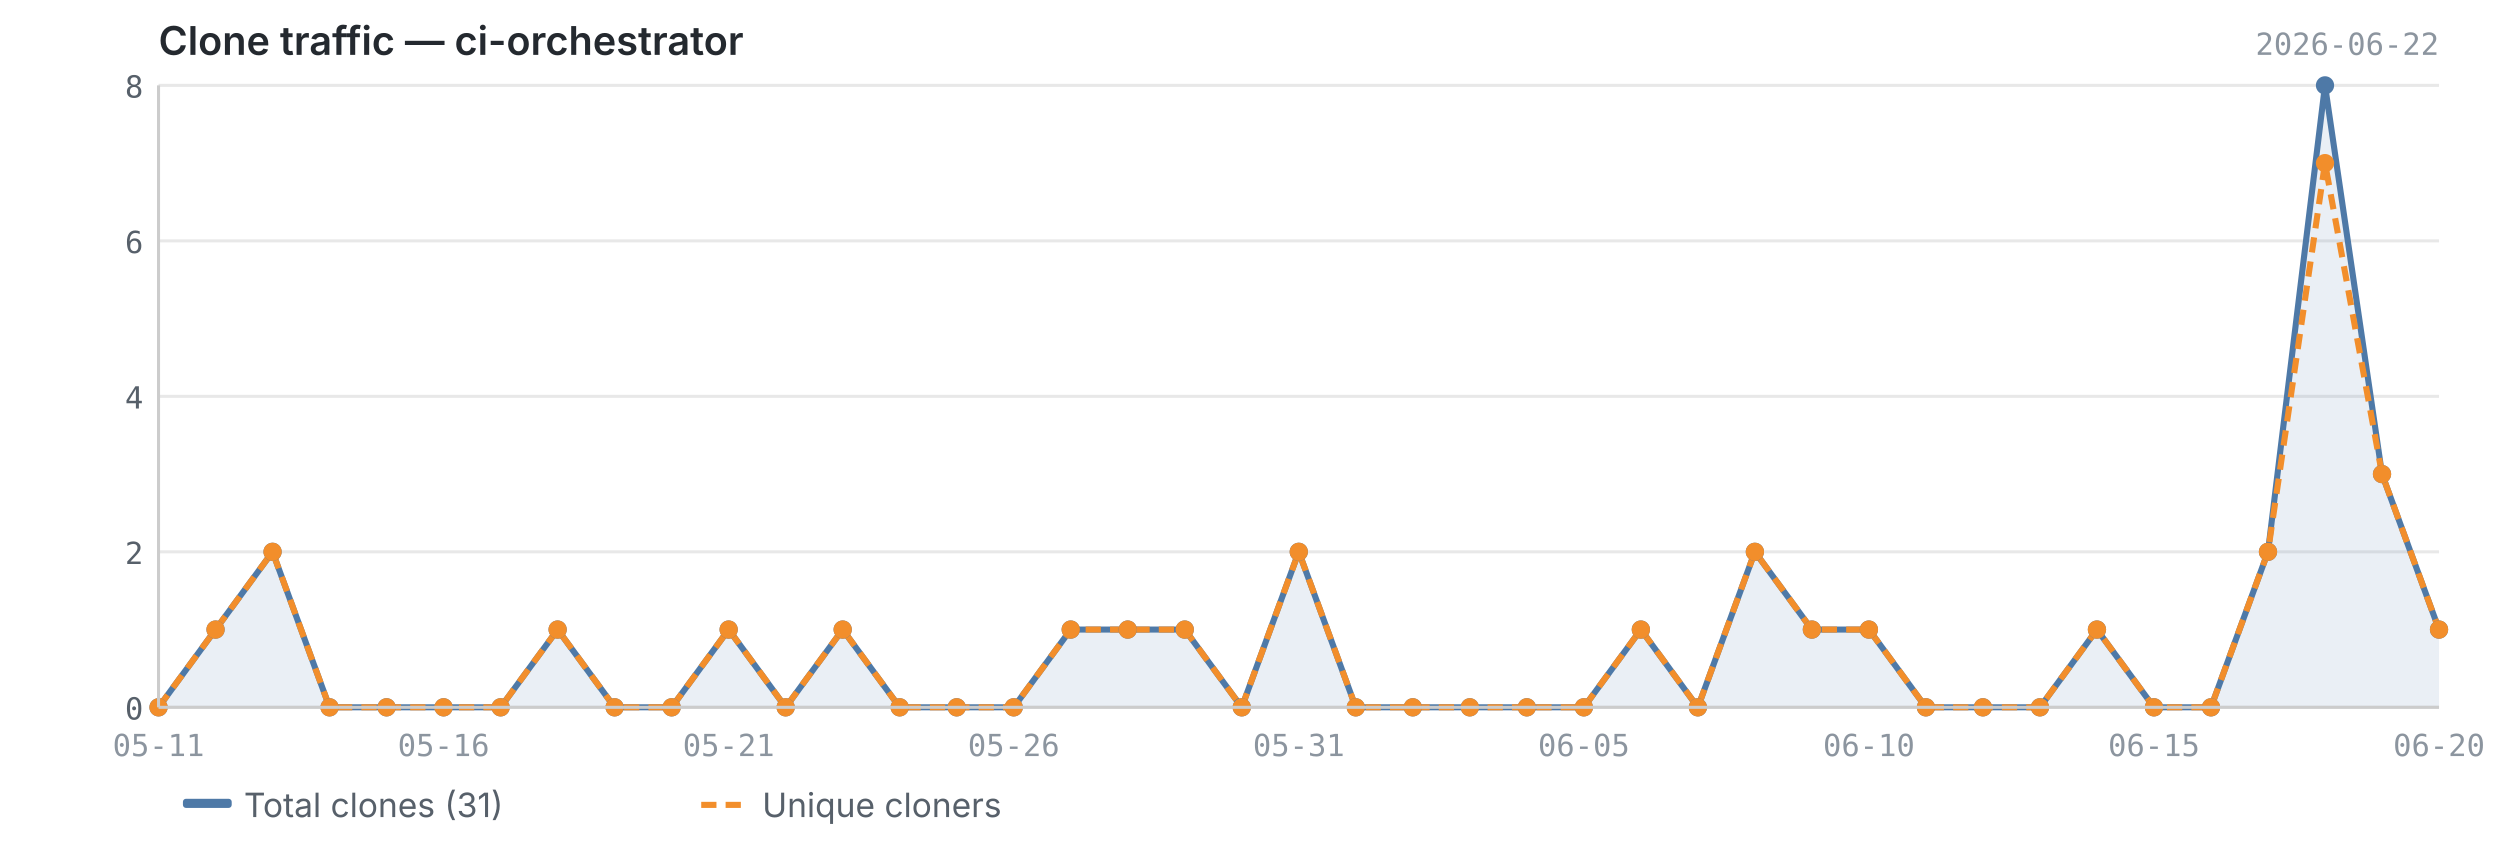
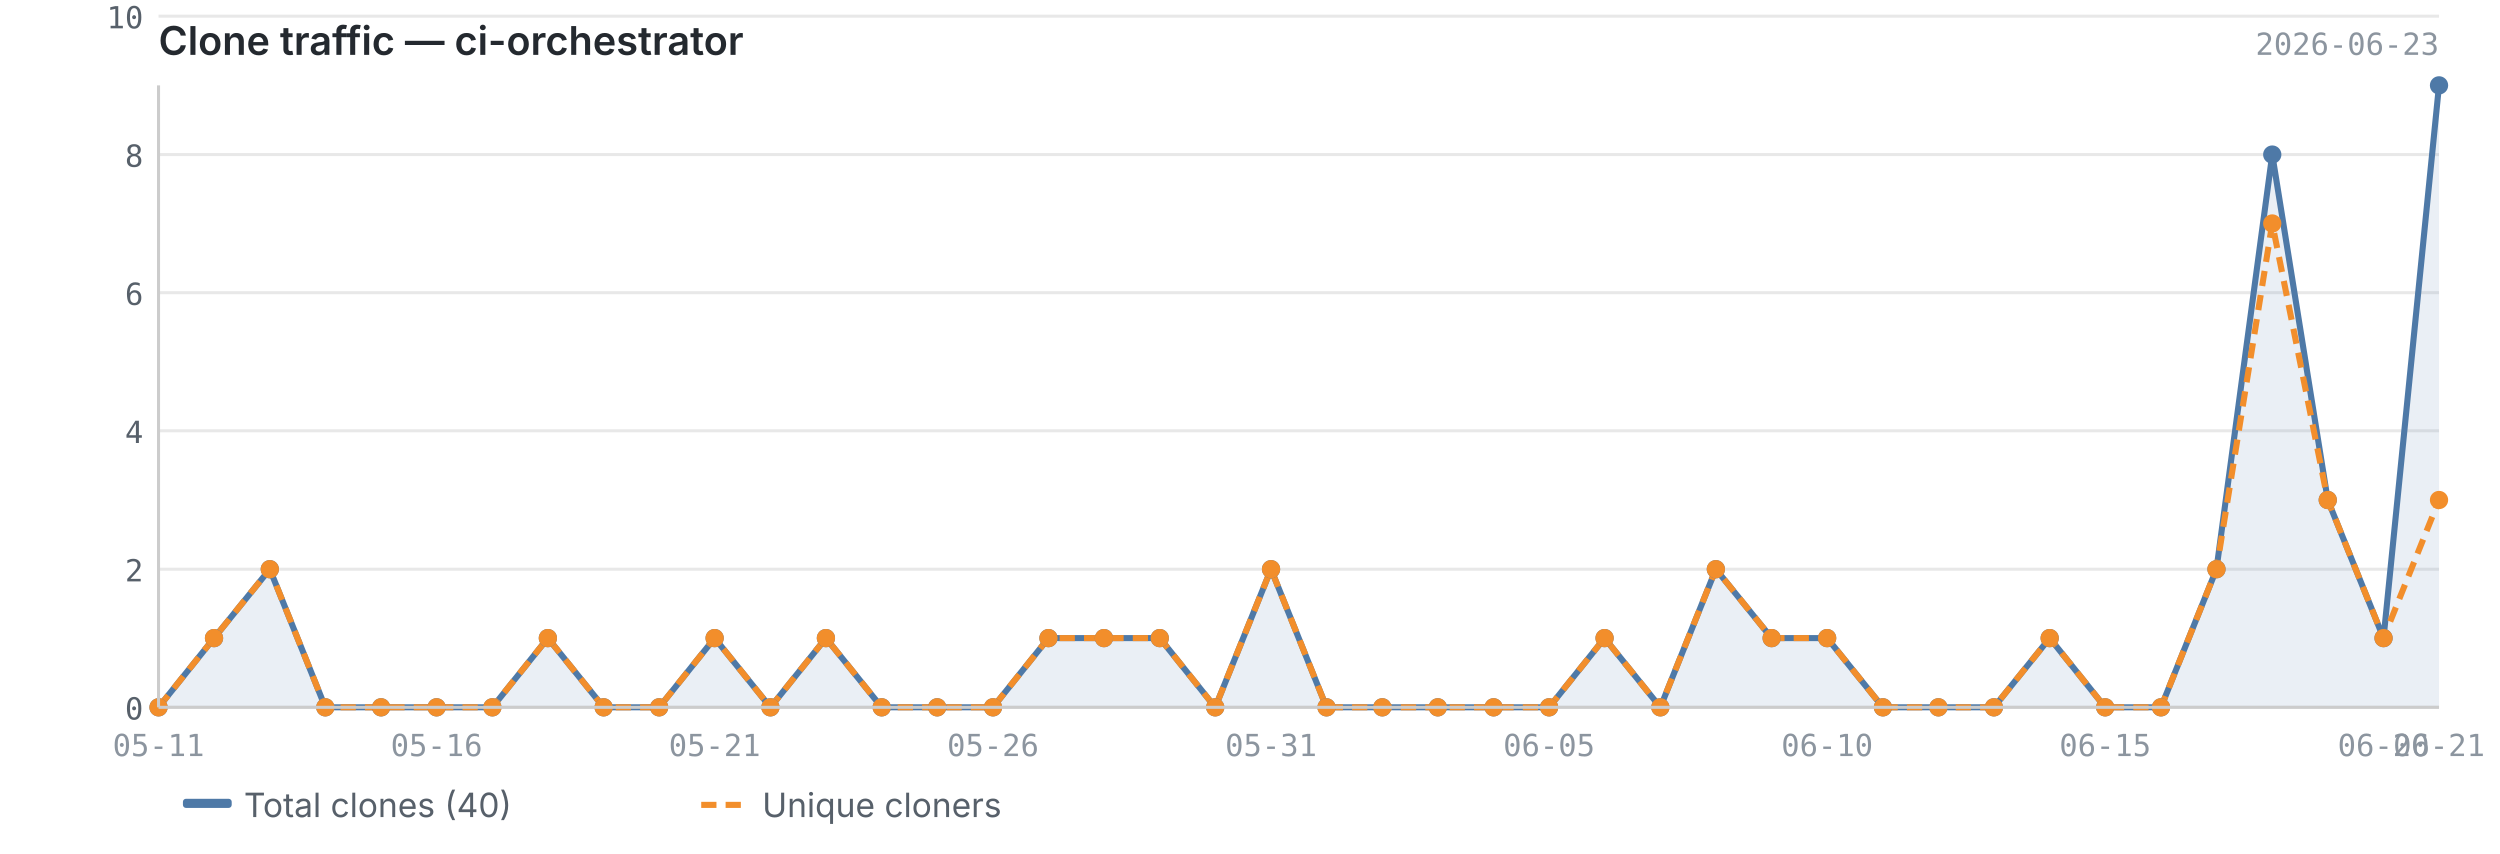
<svg xmlns="http://www.w3.org/2000/svg" viewBox="0 0 820 280" width="820" height="280">
  <text x="52" y="18" font-size="13" font-weight="600" fill="#24292f" font-family="-apple-system, BlinkMacSystemFont, 'Segoe UI', sans-serif">Clone traffic — ci-orchestrator</text>
-   <text x="800" y="18" font-size="10" fill="#8c959f" font-family="ui-monospace, SFMono-Regular, 'SF Mono', Menlo, monospace" text-anchor="end">2026-06-22</text>
+   <text x="800" y="18" font-size="10" fill="#8c959f" font-family="ui-monospace, SFMono-Regular, 'SF Mono', Menlo, monospace" text-anchor="end">2026-06-23</text>
  <line x1="52" y1="232.0" x2="800" y2="232.0" stroke="#e8e8e8" stroke-width="1" />
-   <line x1="52" y1="181.0" x2="800" y2="181.0" stroke="#e8e8e8" stroke-width="1" />
-   <line x1="52" y1="130.0" x2="800" y2="130.0" stroke="#e8e8e8" stroke-width="1" />
-   <line x1="52" y1="79.0" x2="800" y2="79.0" stroke="#e8e8e8" stroke-width="1" />
-   <line x1="52" y1="28.0" x2="800" y2="28.0" stroke="#e8e8e8" stroke-width="1" />
-   <path d="M52.0,232.0 L52.0,232.0 L70.7,206.5 L89.4,181.0 L108.1,232.0 L126.8,232.0 L145.5,232.0 L164.2,232.0 L182.9,206.5 L201.6,232.0 L220.3,232.0 L239.0,206.5 L257.7,232.0 L276.4,206.5 L295.1,232.0 L313.8,232.0 L332.5,232.0 L351.2,206.5 L369.9,206.5 L388.6,206.5 L407.3,232.0 L426.0,181.0 L444.7,232.0 L463.4,232.0 L482.1,232.0 L500.8,232.0 L519.5,232.0 L538.2,206.5 L556.9,232.0 L575.6,181.0 L594.3,206.5 L613.0,206.5 L631.7,232.0 L650.4,232.0 L669.1,232.0 L687.8,206.5 L706.5,232.0 L725.2,232.0 L743.9,181.0 L762.6,28.0 L781.3,155.5 L800.0,206.5 L800.0,232.0 L52.0,232.0Z" fill="#4e79a7" opacity="0.12" />
-   <polyline points="52.0,232.0 70.7,206.5 89.4,181.0 108.1,232.0 126.8,232.0 145.5,232.0 164.2,232.0 182.9,206.5 201.6,232.0 220.3,232.0 239.0,206.5 257.7,232.0 276.4,206.5 295.1,232.0 313.8,232.0 332.5,232.0 351.2,206.5 369.9,206.5 388.6,206.5 407.3,232.0 426.0,181.0 444.7,232.0 463.4,232.0 482.1,232.0 500.8,232.0 519.5,232.0 538.2,206.5 556.9,232.0 575.6,181.0 594.3,206.5 613.0,206.5 631.7,232.0 650.4,232.0 669.1,232.0 687.8,206.5 706.5,232.0 725.2,232.0 743.9,181.0 762.6,28.0 781.3,155.5 800.0,206.5" fill="none" stroke="#4e79a7" stroke-width="2" stroke-linejoin="round" />
-   <polyline points="52.0,232.0 70.7,206.5 89.4,181.0 108.1,232.0 126.8,232.0 145.5,232.0 164.2,232.0 182.9,206.5 201.6,232.0 220.3,232.0 239.0,206.5 257.7,232.0 276.4,206.5 295.1,232.0 313.8,232.0 332.5,232.0 351.2,206.5 369.9,206.5 388.6,206.5 407.3,232.0 426.0,181.0 444.7,232.0 463.4,232.0 482.1,232.0 500.8,232.0 519.5,232.0 538.2,206.5 556.9,232.0 575.6,181.0 594.3,206.5 613.0,206.5 631.7,232.0 650.4,232.0 669.1,232.0 687.8,206.5 706.5,232.0 725.2,232.0 743.9,181.0 762.6,53.5 781.3,155.5 800.0,206.5" fill="none" stroke="#f28e2b" stroke-width="2" stroke-linejoin="round" stroke-dasharray="5,3" />
+   <line x1="52" y1="186.7" x2="800" y2="186.7" stroke="#e8e8e8" stroke-width="1" />
+   <line x1="52" y1="141.3" x2="800" y2="141.3" stroke="#e8e8e8" stroke-width="1" />
+   <line x1="52" y1="96.0" x2="800" y2="96.0" stroke="#e8e8e8" stroke-width="1" />
+   <line x1="52" y1="50.7" x2="800" y2="50.7" stroke="#e8e8e8" stroke-width="1" />
+   <line x1="52" y1="5.3" x2="800" y2="5.3" stroke="#e8e8e8" stroke-width="1" />
+   <path d="M52.0,232.0 L52.0,232.0 L70.2,209.3 L88.5,186.7 L106.7,232.0 L125.0,232.0 L143.2,232.0 L161.5,232.0 L179.7,209.3 L198.0,232.0 L216.2,232.0 L234.4,209.3 L252.7,232.0 L270.9,209.3 L289.2,232.0 L307.4,232.0 L325.7,232.0 L343.9,209.3 L362.1,209.3 L380.4,209.3 L398.6,232.0 L416.9,186.7 L435.1,232.0 L453.4,232.0 L471.6,232.0 L489.9,232.0 L508.1,232.0 L526.3,209.3 L544.6,232.0 L562.8,186.7 L581.1,209.3 L599.3,209.3 L617.6,232.0 L635.8,232.0 L654.0,232.0 L672.3,209.3 L690.5,232.0 L708.8,232.0 L727.0,186.7 L745.3,50.7 L763.5,164.0 L781.8,209.3 L800.0,28.0 L800.0,232.0 L52.0,232.0Z" fill="#4e79a7" opacity="0.12" />
+   <polyline points="52.0,232.0 70.2,209.3 88.5,186.7 106.7,232.0 125.0,232.0 143.2,232.0 161.5,232.0 179.7,209.3 198.0,232.0 216.2,232.0 234.4,209.3 252.7,232.0 270.9,209.3 289.2,232.0 307.4,232.0 325.7,232.0 343.9,209.3 362.1,209.3 380.4,209.3 398.6,232.0 416.9,186.7 435.1,232.0 453.4,232.0 471.6,232.0 489.9,232.0 508.1,232.0 526.3,209.3 544.6,232.0 562.8,186.7 581.1,209.3 599.3,209.3 617.6,232.0 635.8,232.0 654.0,232.0 672.3,209.3 690.5,232.0 708.8,232.0 727.0,186.7 745.3,50.7 763.5,164.0 781.8,209.3 800.0,28.0" fill="none" stroke="#4e79a7" stroke-width="2" stroke-linejoin="round" />
+   <polyline points="52.0,232.0 70.2,209.3 88.5,186.7 106.7,232.0 125.0,232.0 143.2,232.0 161.5,232.0 179.7,209.3 198.0,232.0 216.2,232.0 234.4,209.3 252.7,232.0 270.9,209.3 289.2,232.0 307.4,232.0 325.7,232.0 343.9,209.3 362.1,209.3 380.4,209.3 398.6,232.0 416.9,186.7 435.1,232.0 453.4,232.0 471.6,232.0 489.9,232.0 508.1,232.0 526.3,209.3 544.6,232.0 562.8,186.7 581.1,209.3 599.3,209.3 617.6,232.0 635.8,232.0 654.0,232.0 672.3,209.3 690.5,232.0 708.8,232.0 727.0,186.7 745.3,73.3 763.5,164.0 781.8,209.3 800.0,164.0" fill="none" stroke="#f28e2b" stroke-width="2" stroke-linejoin="round" stroke-dasharray="5,3" />
  <circle cx="52.0" cy="232.0" r="3" fill="#4e79a7" />
-   <circle cx="70.7" cy="206.5" r="3" fill="#4e79a7" />
-   <circle cx="89.4" cy="181.0" r="3" fill="#4e79a7" />
-   <circle cx="108.1" cy="232.0" r="3" fill="#4e79a7" />
-   <circle cx="126.8" cy="232.0" r="3" fill="#4e79a7" />
-   <circle cx="145.5" cy="232.0" r="3" fill="#4e79a7" />
-   <circle cx="164.2" cy="232.0" r="3" fill="#4e79a7" />
-   <circle cx="182.9" cy="206.5" r="3" fill="#4e79a7" />
-   <circle cx="201.6" cy="232.0" r="3" fill="#4e79a7" />
-   <circle cx="220.3" cy="232.0" r="3" fill="#4e79a7" />
-   <circle cx="239.0" cy="206.5" r="3" fill="#4e79a7" />
-   <circle cx="257.7" cy="232.0" r="3" fill="#4e79a7" />
-   <circle cx="276.4" cy="206.5" r="3" fill="#4e79a7" />
-   <circle cx="295.1" cy="232.0" r="3" fill="#4e79a7" />
-   <circle cx="313.8" cy="232.0" r="3" fill="#4e79a7" />
-   <circle cx="332.5" cy="232.0" r="3" fill="#4e79a7" />
-   <circle cx="351.2" cy="206.5" r="3" fill="#4e79a7" />
-   <circle cx="369.9" cy="206.5" r="3" fill="#4e79a7" />
-   <circle cx="388.6" cy="206.5" r="3" fill="#4e79a7" />
-   <circle cx="407.3" cy="232.0" r="3" fill="#4e79a7" />
-   <circle cx="426.0" cy="181.0" r="3" fill="#4e79a7" />
-   <circle cx="444.7" cy="232.0" r="3" fill="#4e79a7" />
-   <circle cx="463.4" cy="232.0" r="3" fill="#4e79a7" />
-   <circle cx="482.1" cy="232.0" r="3" fill="#4e79a7" />
-   <circle cx="500.8" cy="232.0" r="3" fill="#4e79a7" />
-   <circle cx="519.5" cy="232.0" r="3" fill="#4e79a7" />
-   <circle cx="538.2" cy="206.5" r="3" fill="#4e79a7" />
-   <circle cx="556.9" cy="232.0" r="3" fill="#4e79a7" />
-   <circle cx="575.6" cy="181.0" r="3" fill="#4e79a7" />
-   <circle cx="594.3" cy="206.5" r="3" fill="#4e79a7" />
-   <circle cx="613.0" cy="206.5" r="3" fill="#4e79a7" />
-   <circle cx="631.7" cy="232.0" r="3" fill="#4e79a7" />
-   <circle cx="650.4" cy="232.0" r="3" fill="#4e79a7" />
-   <circle cx="669.1" cy="232.0" r="3" fill="#4e79a7" />
-   <circle cx="687.8" cy="206.5" r="3" fill="#4e79a7" />
-   <circle cx="706.5" cy="232.0" r="3" fill="#4e79a7" />
-   <circle cx="725.2" cy="232.0" r="3" fill="#4e79a7" />
-   <circle cx="743.9" cy="181.0" r="3" fill="#4e79a7" />
-   <circle cx="762.6" cy="28.0" r="3" fill="#4e79a7" />
-   <circle cx="781.3" cy="155.5" r="3" fill="#4e79a7" />
-   <circle cx="800.0" cy="206.5" r="3" fill="#4e79a7" />
+   <circle cx="70.2" cy="209.3" r="3" fill="#4e79a7" />
+   <circle cx="88.5" cy="186.7" r="3" fill="#4e79a7" />
+   <circle cx="106.7" cy="232.0" r="3" fill="#4e79a7" />
+   <circle cx="125.0" cy="232.0" r="3" fill="#4e79a7" />
+   <circle cx="143.2" cy="232.0" r="3" fill="#4e79a7" />
+   <circle cx="161.5" cy="232.0" r="3" fill="#4e79a7" />
+   <circle cx="179.7" cy="209.3" r="3" fill="#4e79a7" />
+   <circle cx="198.0" cy="232.0" r="3" fill="#4e79a7" />
+   <circle cx="216.2" cy="232.0" r="3" fill="#4e79a7" />
+   <circle cx="234.4" cy="209.3" r="3" fill="#4e79a7" />
+   <circle cx="252.7" cy="232.0" r="3" fill="#4e79a7" />
+   <circle cx="270.9" cy="209.3" r="3" fill="#4e79a7" />
+   <circle cx="289.2" cy="232.0" r="3" fill="#4e79a7" />
+   <circle cx="307.4" cy="232.0" r="3" fill="#4e79a7" />
+   <circle cx="325.7" cy="232.0" r="3" fill="#4e79a7" />
+   <circle cx="343.9" cy="209.3" r="3" fill="#4e79a7" />
+   <circle cx="362.1" cy="209.3" r="3" fill="#4e79a7" />
+   <circle cx="380.4" cy="209.3" r="3" fill="#4e79a7" />
+   <circle cx="398.6" cy="232.0" r="3" fill="#4e79a7" />
+   <circle cx="416.9" cy="186.7" r="3" fill="#4e79a7" />
+   <circle cx="435.1" cy="232.0" r="3" fill="#4e79a7" />
+   <circle cx="453.4" cy="232.0" r="3" fill="#4e79a7" />
+   <circle cx="471.6" cy="232.0" r="3" fill="#4e79a7" />
+   <circle cx="489.9" cy="232.0" r="3" fill="#4e79a7" />
+   <circle cx="508.1" cy="232.0" r="3" fill="#4e79a7" />
+   <circle cx="526.3" cy="209.3" r="3" fill="#4e79a7" />
+   <circle cx="544.6" cy="232.0" r="3" fill="#4e79a7" />
+   <circle cx="562.8" cy="186.7" r="3" fill="#4e79a7" />
+   <circle cx="581.1" cy="209.3" r="3" fill="#4e79a7" />
+   <circle cx="599.3" cy="209.3" r="3" fill="#4e79a7" />
+   <circle cx="617.6" cy="232.0" r="3" fill="#4e79a7" />
+   <circle cx="635.8" cy="232.0" r="3" fill="#4e79a7" />
+   <circle cx="654.0" cy="232.0" r="3" fill="#4e79a7" />
+   <circle cx="672.3" cy="209.3" r="3" fill="#4e79a7" />
+   <circle cx="690.5" cy="232.0" r="3" fill="#4e79a7" />
+   <circle cx="708.8" cy="232.0" r="3" fill="#4e79a7" />
+   <circle cx="727.0" cy="186.7" r="3" fill="#4e79a7" />
+   <circle cx="745.3" cy="50.7" r="3" fill="#4e79a7" />
+   <circle cx="763.5" cy="164.0" r="3" fill="#4e79a7" />
+   <circle cx="781.8" cy="209.3" r="3" fill="#4e79a7" />
+   <circle cx="800.0" cy="28.0" r="3" fill="#4e79a7" />
  <circle cx="52.0" cy="232.0" r="3" fill="#f28e2b" />
-   <circle cx="70.7" cy="206.5" r="3" fill="#f28e2b" />
-   <circle cx="89.4" cy="181.0" r="3" fill="#f28e2b" />
-   <circle cx="108.1" cy="232.0" r="3" fill="#f28e2b" />
-   <circle cx="126.8" cy="232.0" r="3" fill="#f28e2b" />
-   <circle cx="145.5" cy="232.0" r="3" fill="#f28e2b" />
-   <circle cx="164.2" cy="232.0" r="3" fill="#f28e2b" />
-   <circle cx="182.9" cy="206.5" r="3" fill="#f28e2b" />
-   <circle cx="201.6" cy="232.0" r="3" fill="#f28e2b" />
-   <circle cx="220.3" cy="232.0" r="3" fill="#f28e2b" />
-   <circle cx="239.0" cy="206.5" r="3" fill="#f28e2b" />
-   <circle cx="257.7" cy="232.0" r="3" fill="#f28e2b" />
-   <circle cx="276.4" cy="206.5" r="3" fill="#f28e2b" />
-   <circle cx="295.1" cy="232.0" r="3" fill="#f28e2b" />
-   <circle cx="313.8" cy="232.0" r="3" fill="#f28e2b" />
-   <circle cx="332.5" cy="232.0" r="3" fill="#f28e2b" />
-   <circle cx="351.2" cy="206.5" r="3" fill="#f28e2b" />
-   <circle cx="369.9" cy="206.5" r="3" fill="#f28e2b" />
-   <circle cx="388.6" cy="206.5" r="3" fill="#f28e2b" />
-   <circle cx="407.3" cy="232.0" r="3" fill="#f28e2b" />
-   <circle cx="426.0" cy="181.0" r="3" fill="#f28e2b" />
-   <circle cx="444.7" cy="232.0" r="3" fill="#f28e2b" />
-   <circle cx="463.4" cy="232.0" r="3" fill="#f28e2b" />
-   <circle cx="482.1" cy="232.0" r="3" fill="#f28e2b" />
-   <circle cx="500.8" cy="232.0" r="3" fill="#f28e2b" />
-   <circle cx="519.5" cy="232.0" r="3" fill="#f28e2b" />
-   <circle cx="538.2" cy="206.5" r="3" fill="#f28e2b" />
-   <circle cx="556.9" cy="232.0" r="3" fill="#f28e2b" />
-   <circle cx="575.6" cy="181.0" r="3" fill="#f28e2b" />
-   <circle cx="594.3" cy="206.5" r="3" fill="#f28e2b" />
-   <circle cx="613.0" cy="206.5" r="3" fill="#f28e2b" />
-   <circle cx="631.7" cy="232.0" r="3" fill="#f28e2b" />
-   <circle cx="650.4" cy="232.0" r="3" fill="#f28e2b" />
-   <circle cx="669.1" cy="232.0" r="3" fill="#f28e2b" />
-   <circle cx="687.8" cy="206.5" r="3" fill="#f28e2b" />
-   <circle cx="706.5" cy="232.0" r="3" fill="#f28e2b" />
-   <circle cx="725.2" cy="232.0" r="3" fill="#f28e2b" />
-   <circle cx="743.9" cy="181.0" r="3" fill="#f28e2b" />
-   <circle cx="762.6" cy="53.5" r="3" fill="#f28e2b" />
-   <circle cx="781.3" cy="155.5" r="3" fill="#f28e2b" />
-   <circle cx="800.0" cy="206.5" r="3" fill="#f28e2b" />
+   <circle cx="70.2" cy="209.3" r="3" fill="#f28e2b" />
+   <circle cx="88.5" cy="186.7" r="3" fill="#f28e2b" />
+   <circle cx="106.7" cy="232.0" r="3" fill="#f28e2b" />
+   <circle cx="125.0" cy="232.0" r="3" fill="#f28e2b" />
+   <circle cx="143.2" cy="232.0" r="3" fill="#f28e2b" />
+   <circle cx="161.5" cy="232.0" r="3" fill="#f28e2b" />
+   <circle cx="179.7" cy="209.3" r="3" fill="#f28e2b" />
+   <circle cx="198.0" cy="232.0" r="3" fill="#f28e2b" />
+   <circle cx="216.2" cy="232.0" r="3" fill="#f28e2b" />
+   <circle cx="234.4" cy="209.3" r="3" fill="#f28e2b" />
+   <circle cx="252.7" cy="232.0" r="3" fill="#f28e2b" />
+   <circle cx="270.9" cy="209.3" r="3" fill="#f28e2b" />
+   <circle cx="289.2" cy="232.0" r="3" fill="#f28e2b" />
+   <circle cx="307.4" cy="232.0" r="3" fill="#f28e2b" />
+   <circle cx="325.7" cy="232.0" r="3" fill="#f28e2b" />
+   <circle cx="343.9" cy="209.3" r="3" fill="#f28e2b" />
+   <circle cx="362.1" cy="209.3" r="3" fill="#f28e2b" />
+   <circle cx="380.4" cy="209.3" r="3" fill="#f28e2b" />
+   <circle cx="398.6" cy="232.0" r="3" fill="#f28e2b" />
+   <circle cx="416.9" cy="186.7" r="3" fill="#f28e2b" />
+   <circle cx="435.1" cy="232.0" r="3" fill="#f28e2b" />
+   <circle cx="453.4" cy="232.0" r="3" fill="#f28e2b" />
+   <circle cx="471.6" cy="232.0" r="3" fill="#f28e2b" />
+   <circle cx="489.9" cy="232.0" r="3" fill="#f28e2b" />
+   <circle cx="508.1" cy="232.0" r="3" fill="#f28e2b" />
+   <circle cx="526.3" cy="209.3" r="3" fill="#f28e2b" />
+   <circle cx="544.6" cy="232.0" r="3" fill="#f28e2b" />
+   <circle cx="562.8" cy="186.7" r="3" fill="#f28e2b" />
+   <circle cx="581.1" cy="209.3" r="3" fill="#f28e2b" />
+   <circle cx="599.3" cy="209.3" r="3" fill="#f28e2b" />
+   <circle cx="617.6" cy="232.0" r="3" fill="#f28e2b" />
+   <circle cx="635.8" cy="232.0" r="3" fill="#f28e2b" />
+   <circle cx="654.0" cy="232.0" r="3" fill="#f28e2b" />
+   <circle cx="672.3" cy="209.3" r="3" fill="#f28e2b" />
+   <circle cx="690.5" cy="232.0" r="3" fill="#f28e2b" />
+   <circle cx="708.8" cy="232.0" r="3" fill="#f28e2b" />
+   <circle cx="727.0" cy="186.7" r="3" fill="#f28e2b" />
+   <circle cx="745.3" cy="73.3" r="3" fill="#f28e2b" />
+   <circle cx="763.5" cy="164.0" r="3" fill="#f28e2b" />
+   <circle cx="781.8" cy="209.3" r="3" fill="#f28e2b" />
+   <circle cx="800.0" cy="164.0" r="3" fill="#f28e2b" />
  <line x1="52" y1="28" x2="52" y2="232" stroke="#cccccc" stroke-width="1" />
  <line x1="52" y1="232" x2="800" y2="232" stroke="#cccccc" stroke-width="1" />
  <text x="47" y="236.0" text-anchor="end" font-size="10" fill="#57606a" font-family="ui-monospace, SFMono-Regular, 'SF Mono', Menlo, monospace">0</text>
-   <text x="47" y="185.0" text-anchor="end" font-size="10" fill="#57606a" font-family="ui-monospace, SFMono-Regular, 'SF Mono', Menlo, monospace">2</text>
-   <text x="47" y="134.0" text-anchor="end" font-size="10" fill="#57606a" font-family="ui-monospace, SFMono-Regular, 'SF Mono', Menlo, monospace">4</text>
-   <text x="47" y="83.0" text-anchor="end" font-size="10" fill="#57606a" font-family="ui-monospace, SFMono-Regular, 'SF Mono', Menlo, monospace">6</text>
-   <text x="47" y="32.0" text-anchor="end" font-size="10" fill="#57606a" font-family="ui-monospace, SFMono-Regular, 'SF Mono', Menlo, monospace">8</text>
+   <text x="47" y="190.7" text-anchor="end" font-size="10" fill="#57606a" font-family="ui-monospace, SFMono-Regular, 'SF Mono', Menlo, monospace">2</text>
+   <text x="47" y="145.3" text-anchor="end" font-size="10" fill="#57606a" font-family="ui-monospace, SFMono-Regular, 'SF Mono', Menlo, monospace">4</text>
+   <text x="47" y="100.0" text-anchor="end" font-size="10" fill="#57606a" font-family="ui-monospace, SFMono-Regular, 'SF Mono', Menlo, monospace">6</text>
+   <text x="47" y="54.7" text-anchor="end" font-size="10" fill="#57606a" font-family="ui-monospace, SFMono-Regular, 'SF Mono', Menlo, monospace">8</text>
+   <text x="47" y="9.3" text-anchor="end" font-size="10" fill="#57606a" font-family="ui-monospace, SFMono-Regular, 'SF Mono', Menlo, monospace">10</text>
  <text x="52.0" y="248" text-anchor="middle" font-size="10" fill="#8c959f" font-family="ui-monospace, SFMono-Regular, 'SF Mono', Menlo, monospace">05-11</text>
-   <text x="706.5" y="248" text-anchor="middle" font-size="10" fill="#8c959f" font-family="ui-monospace, SFMono-Regular, 'SF Mono', Menlo, monospace">06-15</text>
-   <text x="145.5" y="248" text-anchor="middle" font-size="10" fill="#8c959f" font-family="ui-monospace, SFMono-Regular, 'SF Mono', Menlo, monospace">05-16</text>
-   <text x="800.0" y="248" text-anchor="middle" font-size="10" fill="#8c959f" font-family="ui-monospace, SFMono-Regular, 'SF Mono', Menlo, monospace">06-20</text>
-   <text x="239.0" y="248" text-anchor="middle" font-size="10" fill="#8c959f" font-family="ui-monospace, SFMono-Regular, 'SF Mono', Menlo, monospace">05-21</text>
-   <text x="332.5" y="248" text-anchor="middle" font-size="10" fill="#8c959f" font-family="ui-monospace, SFMono-Regular, 'SF Mono', Menlo, monospace">05-26</text>
-   <text x="426.0" y="248" text-anchor="middle" font-size="10" fill="#8c959f" font-family="ui-monospace, SFMono-Regular, 'SF Mono', Menlo, monospace">05-31</text>
-   <text x="519.5" y="248" text-anchor="middle" font-size="10" fill="#8c959f" font-family="ui-monospace, SFMono-Regular, 'SF Mono', Menlo, monospace">06-05</text>
-   <text x="613.0" y="248" text-anchor="middle" font-size="10" fill="#8c959f" font-family="ui-monospace, SFMono-Regular, 'SF Mono', Menlo, monospace">06-10</text>
+   <text x="690.5" y="248" text-anchor="middle" font-size="10" fill="#8c959f" font-family="ui-monospace, SFMono-Regular, 'SF Mono', Menlo, monospace">06-15</text>
+   <text x="143.2" y="248" text-anchor="middle" font-size="10" fill="#8c959f" font-family="ui-monospace, SFMono-Regular, 'SF Mono', Menlo, monospace">05-16</text>
+   <text x="781.8" y="248" text-anchor="middle" font-size="10" fill="#8c959f" font-family="ui-monospace, SFMono-Regular, 'SF Mono', Menlo, monospace">06-20</text>
+   <text x="800.0" y="248" text-anchor="middle" font-size="10" fill="#8c959f" font-family="ui-monospace, SFMono-Regular, 'SF Mono', Menlo, monospace">06-21</text>
+   <text x="234.4" y="248" text-anchor="middle" font-size="10" fill="#8c959f" font-family="ui-monospace, SFMono-Regular, 'SF Mono', Menlo, monospace">05-21</text>
+   <text x="325.7" y="248" text-anchor="middle" font-size="10" fill="#8c959f" font-family="ui-monospace, SFMono-Regular, 'SF Mono', Menlo, monospace">05-26</text>
+   <text x="416.9" y="248" text-anchor="middle" font-size="10" fill="#8c959f" font-family="ui-monospace, SFMono-Regular, 'SF Mono', Menlo, monospace">05-31</text>
+   <text x="508.1" y="248" text-anchor="middle" font-size="10" fill="#8c959f" font-family="ui-monospace, SFMono-Regular, 'SF Mono', Menlo, monospace">06-05</text>
+   <text x="599.3" y="248" text-anchor="middle" font-size="10" fill="#8c959f" font-family="ui-monospace, SFMono-Regular, 'SF Mono', Menlo, monospace">06-10</text>
  <rect x="60" y="262" width="16" height="3" fill="#4e79a7" rx="1" />
-   <text x="80" y="268" font-size="11" fill="#57606a" font-family="-apple-system, BlinkMacSystemFont, 'Segoe UI', sans-serif">Total clones (31)</text>
+   <text x="80" y="268" font-size="11" fill="#57606a" font-family="-apple-system, BlinkMacSystemFont, 'Segoe UI', sans-serif">Total clones (40)</text>
  <line x1="230" y1="264" x2="246" y2="264" stroke="#f28e2b" stroke-width="2" stroke-dasharray="5,3" />
  <text x="250" y="268" font-size="11" fill="#57606a" font-family="-apple-system, BlinkMacSystemFont, 'Segoe UI', sans-serif">Unique cloners</text>
</svg>
